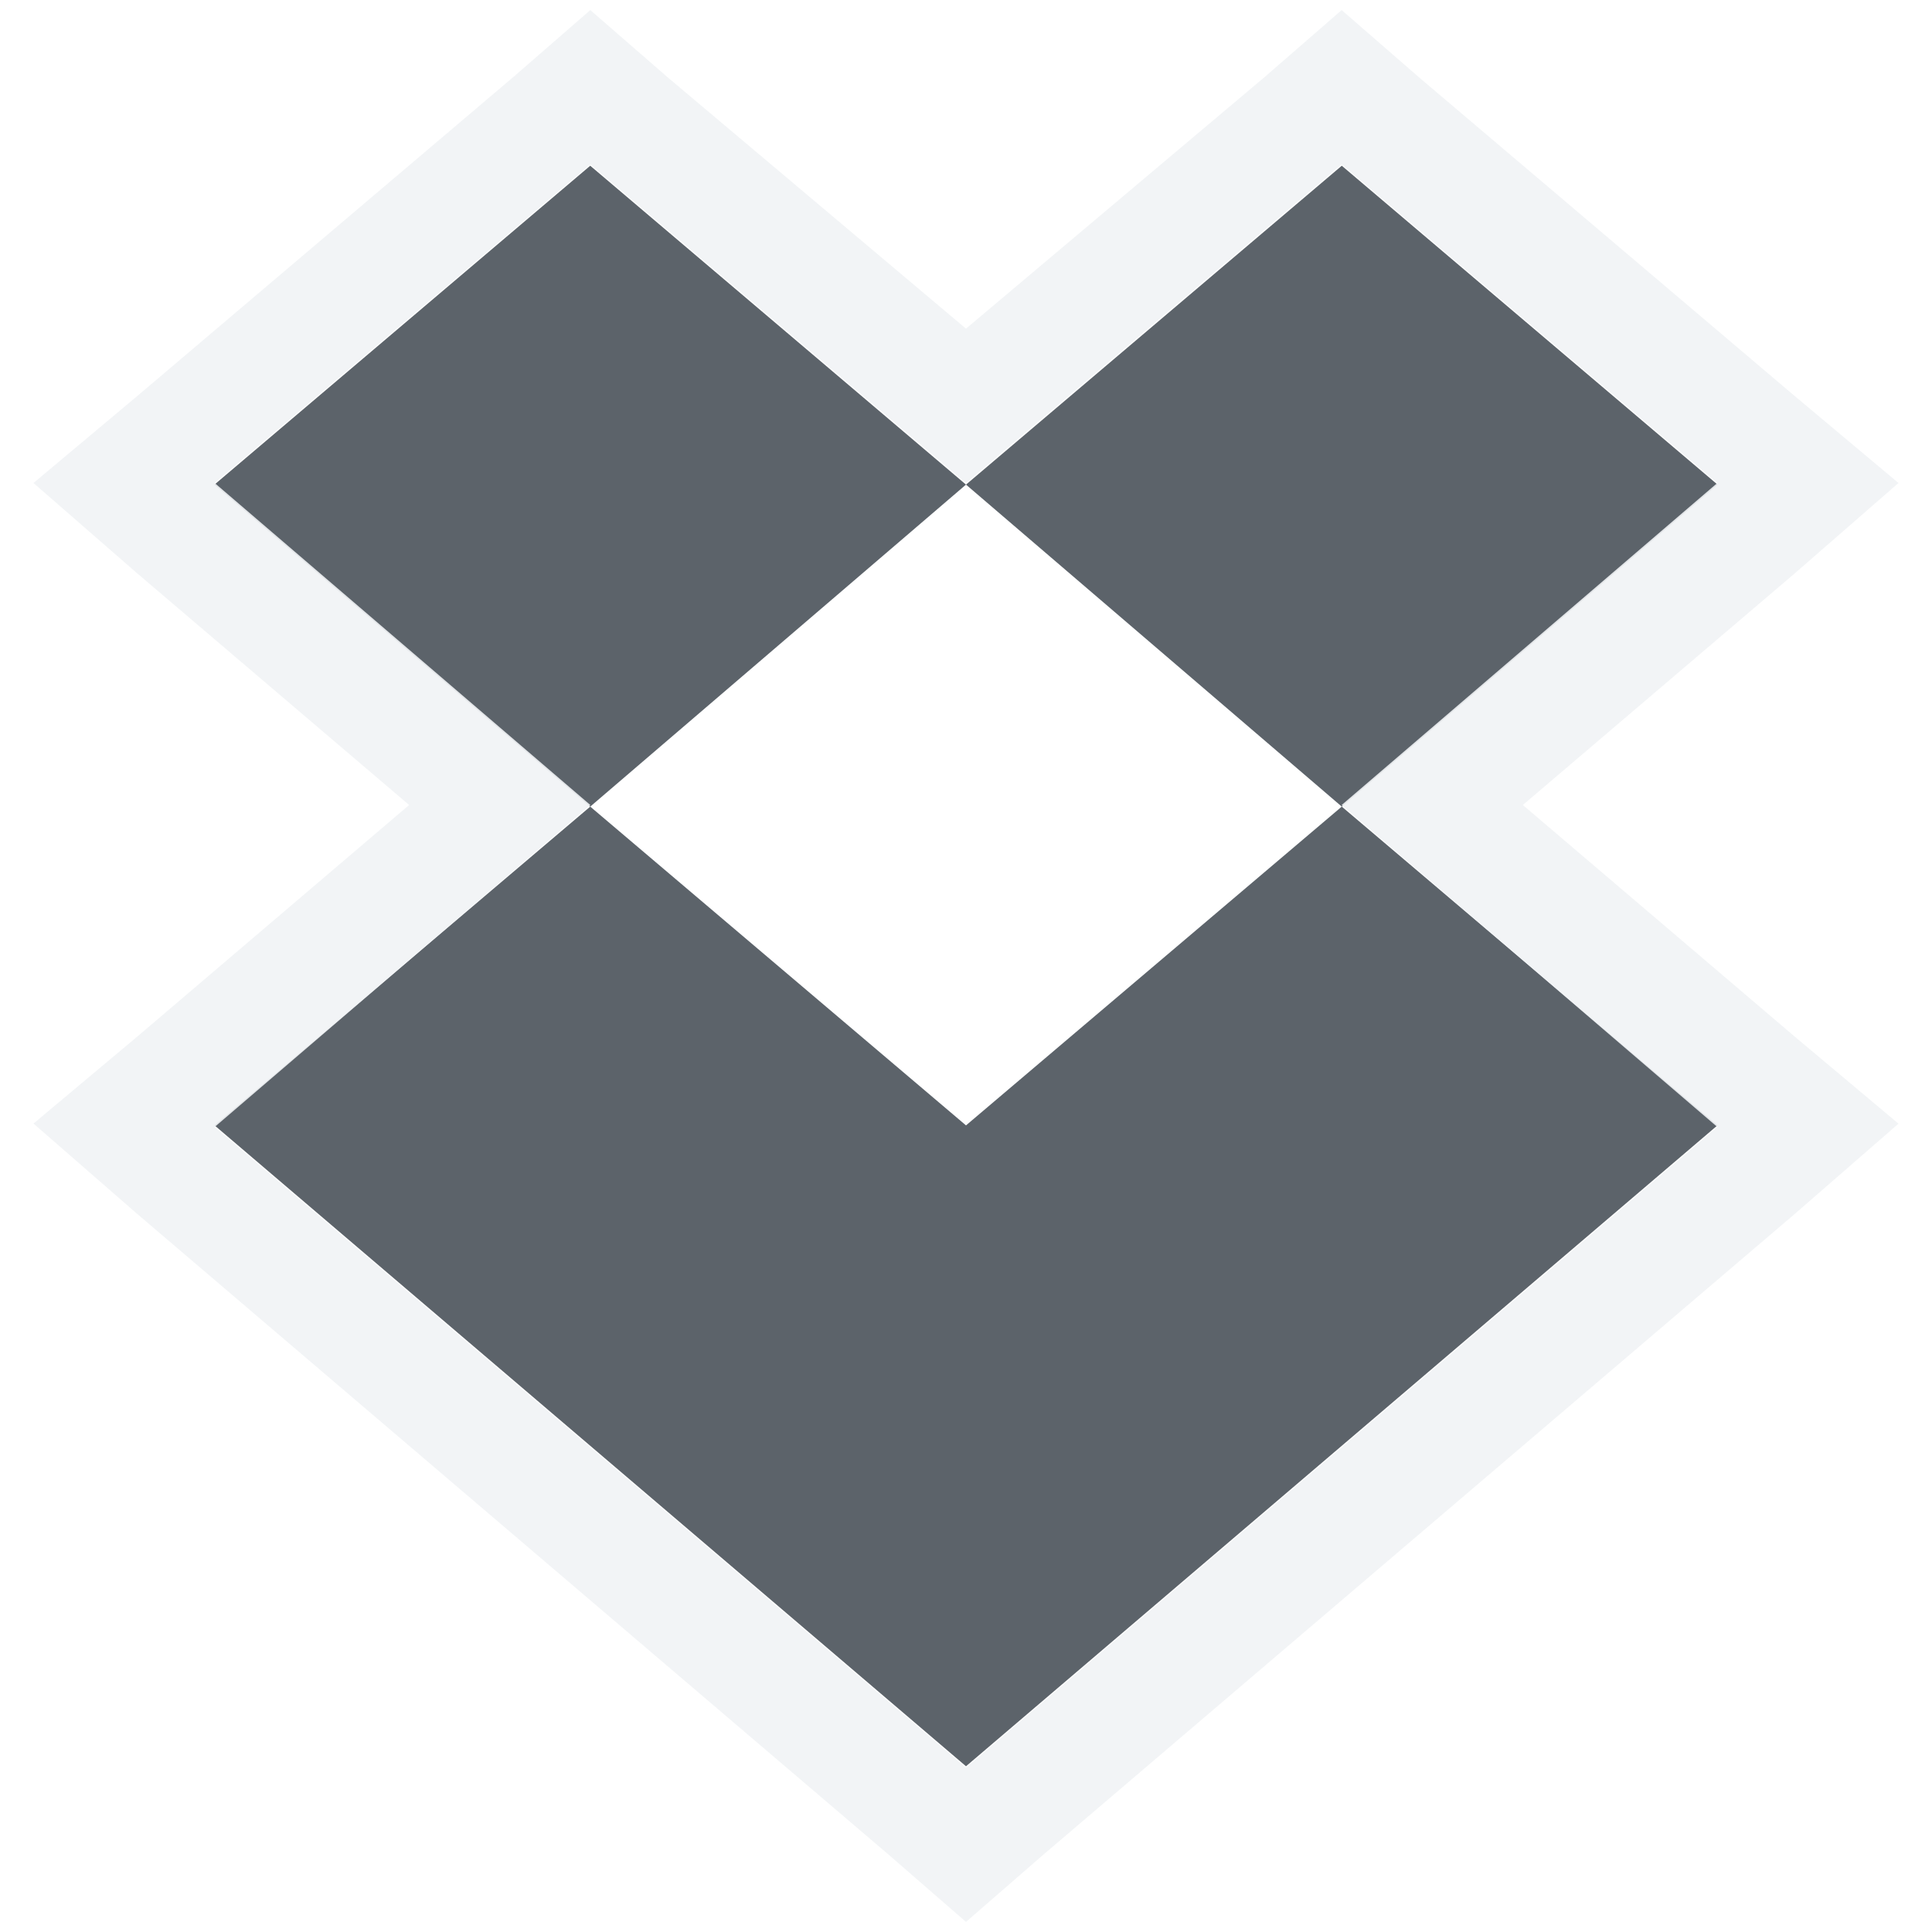
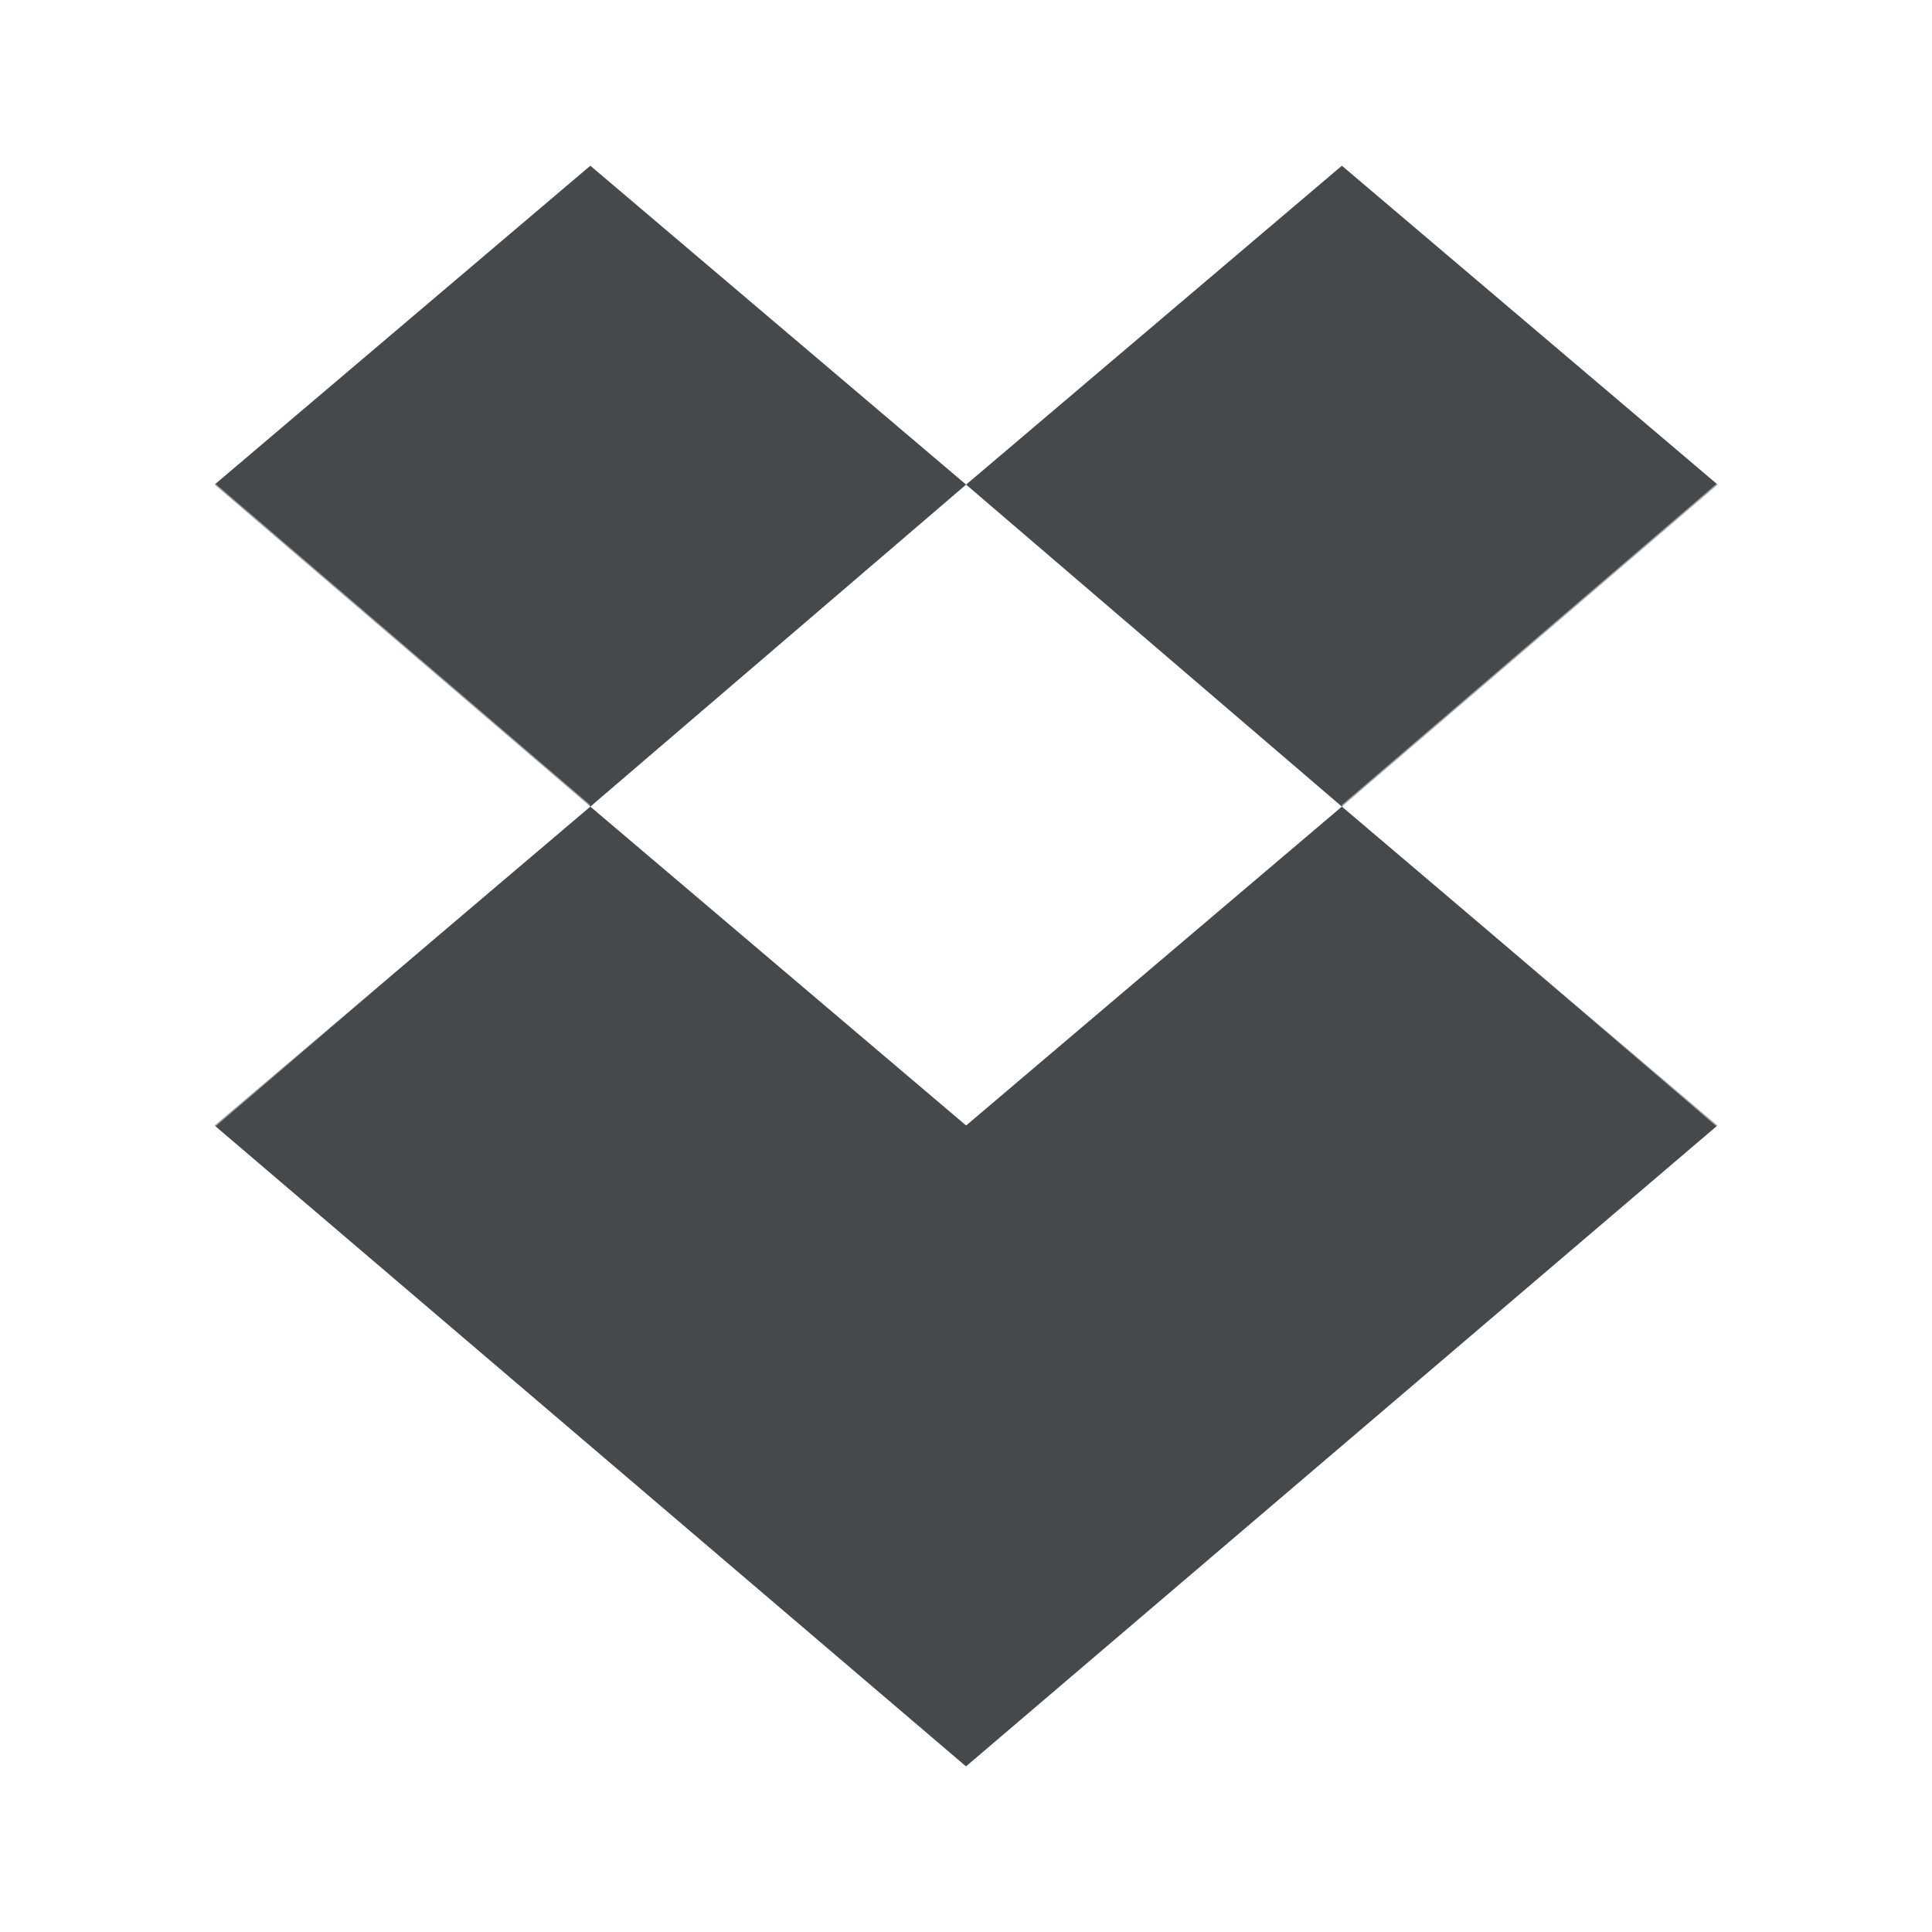
- <svg xmlns="http://www.w3.org/2000/svg" id="svg13094" height="18" width="18" version="1.1">
-   <defs id="defs7" />
-   <path id="path2995" d="m 4.499,0.544 -3.501,2.971 3.501,3 L 8,3.515 4.499,0.544 z M 8,3.515 l 3.501,3 3.501,-3 L 11.501,0.544 8,3.515 z m 3.501,3 L 8,9.485 4.499,6.515 0.999,9.485 8,15.456 15.001,9.485 11.501,6.515 z" style="fill:#27303a;fill-opacity:0.753" transform="translate(1,1)" />
-   <path style="font-size:medium;font-style:normal;font-variant:normal;font-weight:normal;font-stretch:normal;text-indent:0;text-align:start;text-decoration:none;line-height:normal;letter-spacing:normal;word-spacing:normal;text-transform:none;direction:ltr;block-progression:tb;writing-mode:lr-tb;text-anchor:start;baseline-shift:baseline;color:#000000;fill:#f1f3f5;fill-opacity:0.903;fill-rule:nonzero;stroke:none;stroke-width:2;marker:none;visibility:visible;display:inline;overflow:visible;enable-background:accumulate;font-family:Sans;-inkscape-font-specification:Sans" d="m 4.5,-0.906 -0.719,0.625 -3.5,2.969 L -0.688,3.5 0.281,4.344 2.812,6.5 0.281,8.656 l -0.969,0.812 0.969,0.844 7,5.969 0.719,0.625 0.719,-0.625 7,-5.969 L 16.688,9.469 15.719,8.656 13.188,6.5 15.719,4.344 16.688,3.5 15.719,2.688 l -3.5,-2.969 -0.719,-0.625 -0.719,0.625 L 8,2.062 5.219,-0.281 z m 0,1.438 L 8,3.5 11.5,0.531 15,3.5 11.5,6.5 15,9.5 8,15.469 1,9.5 4.5,6.5 1,3.5 z" id="path2986" transform="translate(1,1)" />
+ <svg xmlns="http://www.w3.org/2000/svg" id="b" width="18" height="18" version="1.1">
+   <defs id="e">
+     <style id="current-color-scheme" type="text/css">.ColorScheme-Text {color:#090d11;}.ColorScheme-Background{color:#ffffff;}</style>
+   </defs>
+   <path id="c" class="ColorScheme-Text" d="m5.5 1.544-3.501 2.971 3.501 3 3.501-3zm3.501 2.971 3.501 3 3.501-3-3.501-2.971zm3.501 3-3.501 2.971-3.501-2.971-3.501 2.971 7.001 5.971 7.001-5.971z" style="fill-opacity:.75;fill:currentColor" />
+   <path id="a" class="ColorScheme-Background" d="m5.5 0.094-0.719 0.625-3.5 2.969-0.969 0.812 0.969 0.844 2.531 2.156-2.531 2.156-0.969 0.812 0.969 0.844 7 5.969 0.719 0.625 0.719-0.625 7-5.969 0.969-0.844-0.969-0.812-2.531-2.156 2.531-2.156 0.969-0.844-0.969-0.812-3.5-2.969-0.719-0.625-0.719 0.625-2.781 2.344-2.781-2.344zm0 1.438 3.5 2.969 3.5-2.969 3.5 2.969-3.5 3 3.5 3-7 5.969-7-5.969 3.5-3-3.5-3z" style="fill-opacity:.5;fill:currentColor" />
</svg>
